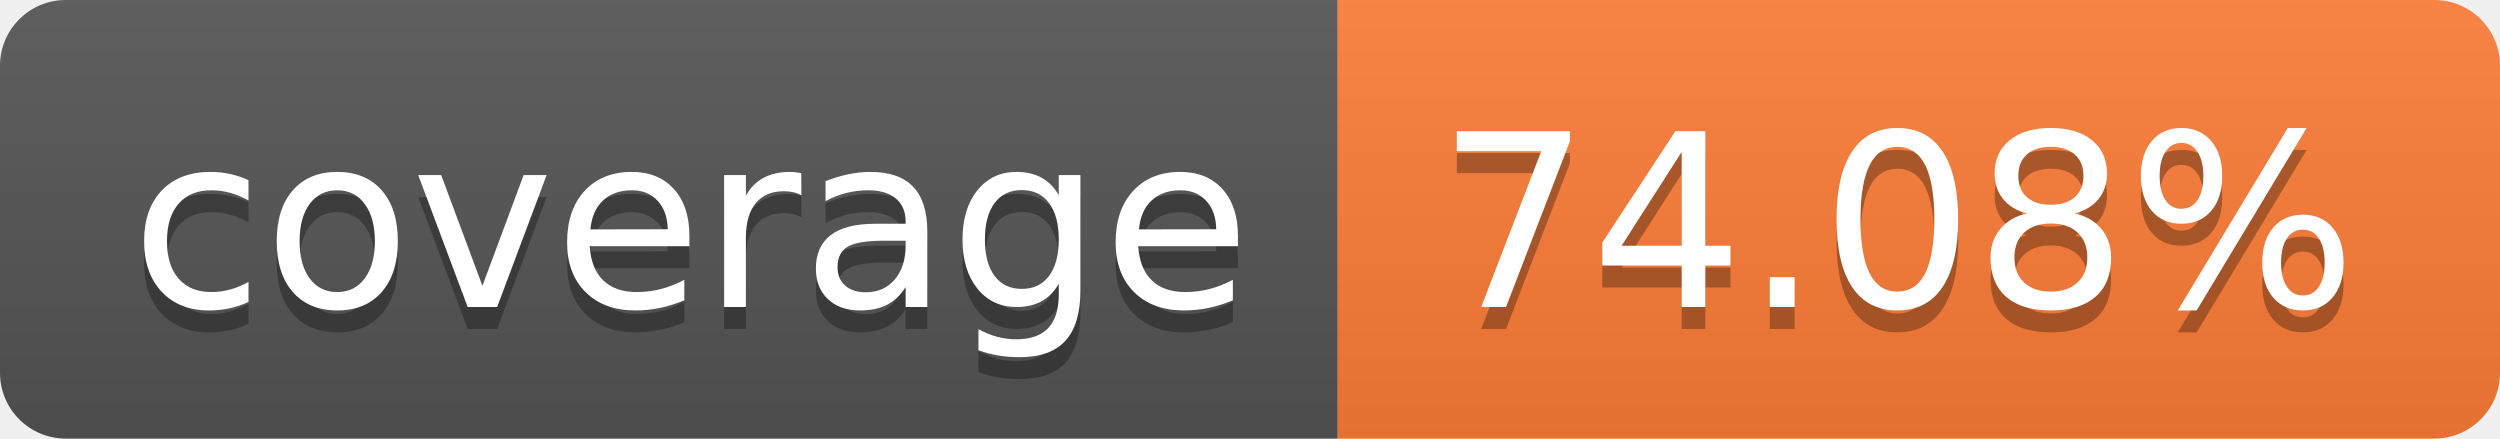
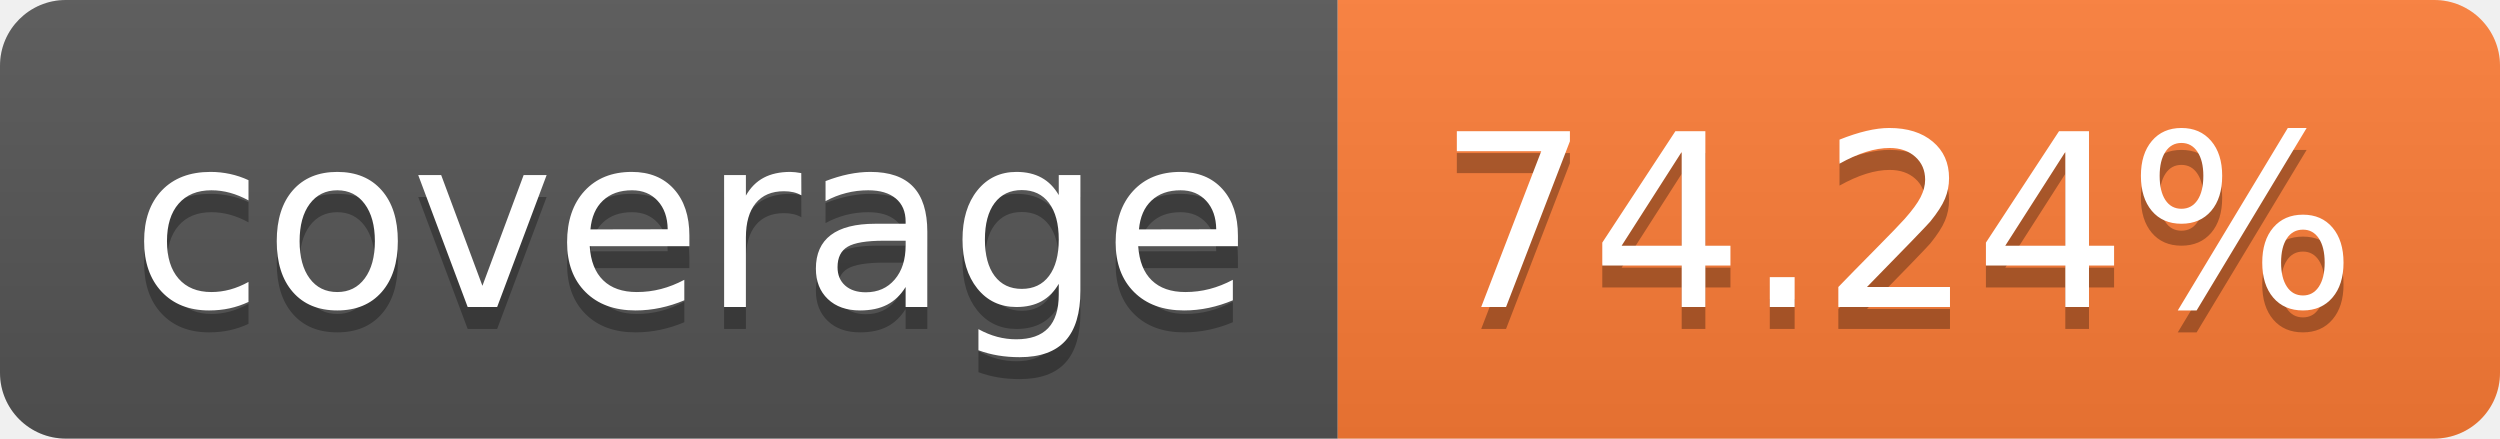
- <svg xmlns="http://www.w3.org/2000/svg" width="114" height="20" role="img" aria-label="coverage: 74.08%">
+ <svg xmlns="http://www.w3.org/2000/svg" width="114" height="20" role="img" aria-label="coverage: 74.24%">
  <linearGradient id="s" x2="0" y2="100%">
    <stop offset="0" stop-color="#bbb" stop-opacity=".1" />
    <stop offset="1" stop-opacity=".1" />
  </linearGradient>
  <clipPath id="r">
    <rect width="114" height="20" rx="3" fill="#fff" />
  </clipPath>
  <g clip-path="url(#r)">
    <rect width="61" height="20" fill="#555" />
    <rect x="61" width="53" height="20" fill="#fe7d37" />
    <rect width="114" height="20" fill="url(#s)" />
  </g>
  <g fill="#fff" text-anchor="middle" font-family="Verdana,Geneva,DejaVu Sans,sans-serif" text-rendering="geometricPrecision" font-size="110">
    <text aria-hidden="true" x="315" y="150" fill="#010101" fill-opacity=".3" transform="scale(.1)" textLength="510">coverage</text>
    <text x="315" y="140" transform="scale(.1)" fill="#fff" textLength="510">coverage</text>
-     <text aria-hidden="true" x="865" y="150" fill="#010101" fill-opacity=".3" transform="scale(.1)" textLength="430">74.08%</text>
-     <text x="865" y="140" transform="scale(.1)" fill="#fff" textLength="430">74.08%</text>
+     <text aria-hidden="true" x="865" y="150" fill="#010101" fill-opacity=".3" transform="scale(.1)" textLength="430">74.24%</text>
+     <text x="865" y="140" transform="scale(.1)" fill="#fff" textLength="430">74.24%</text>
  </g>
</svg>
